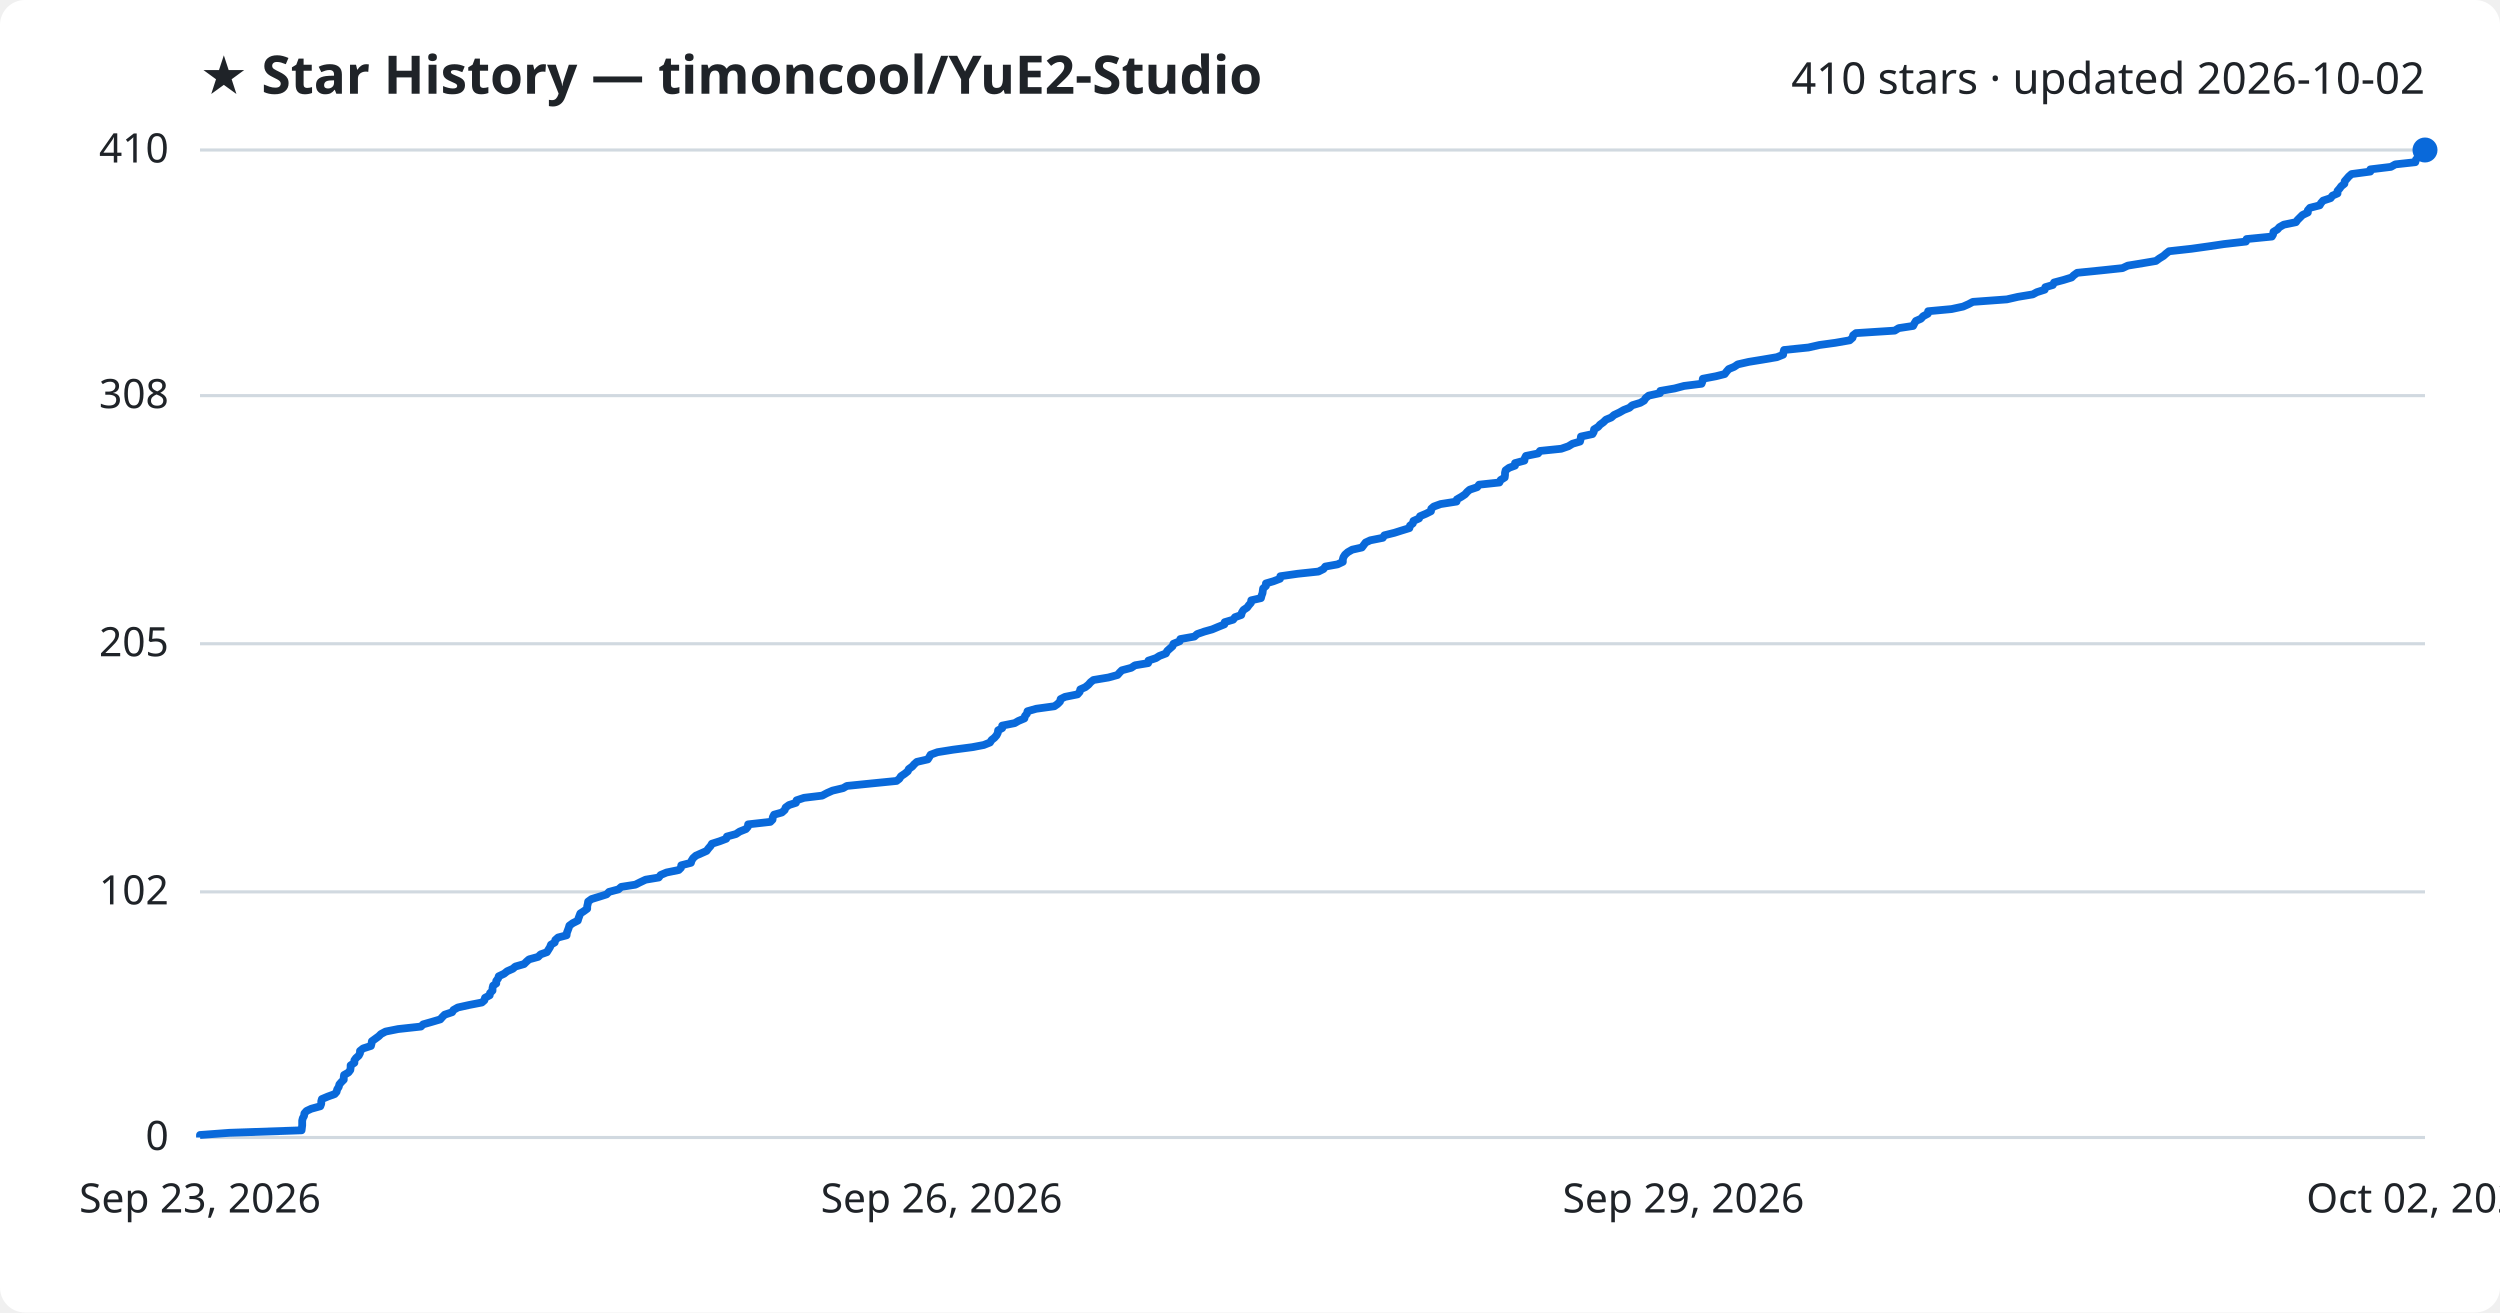
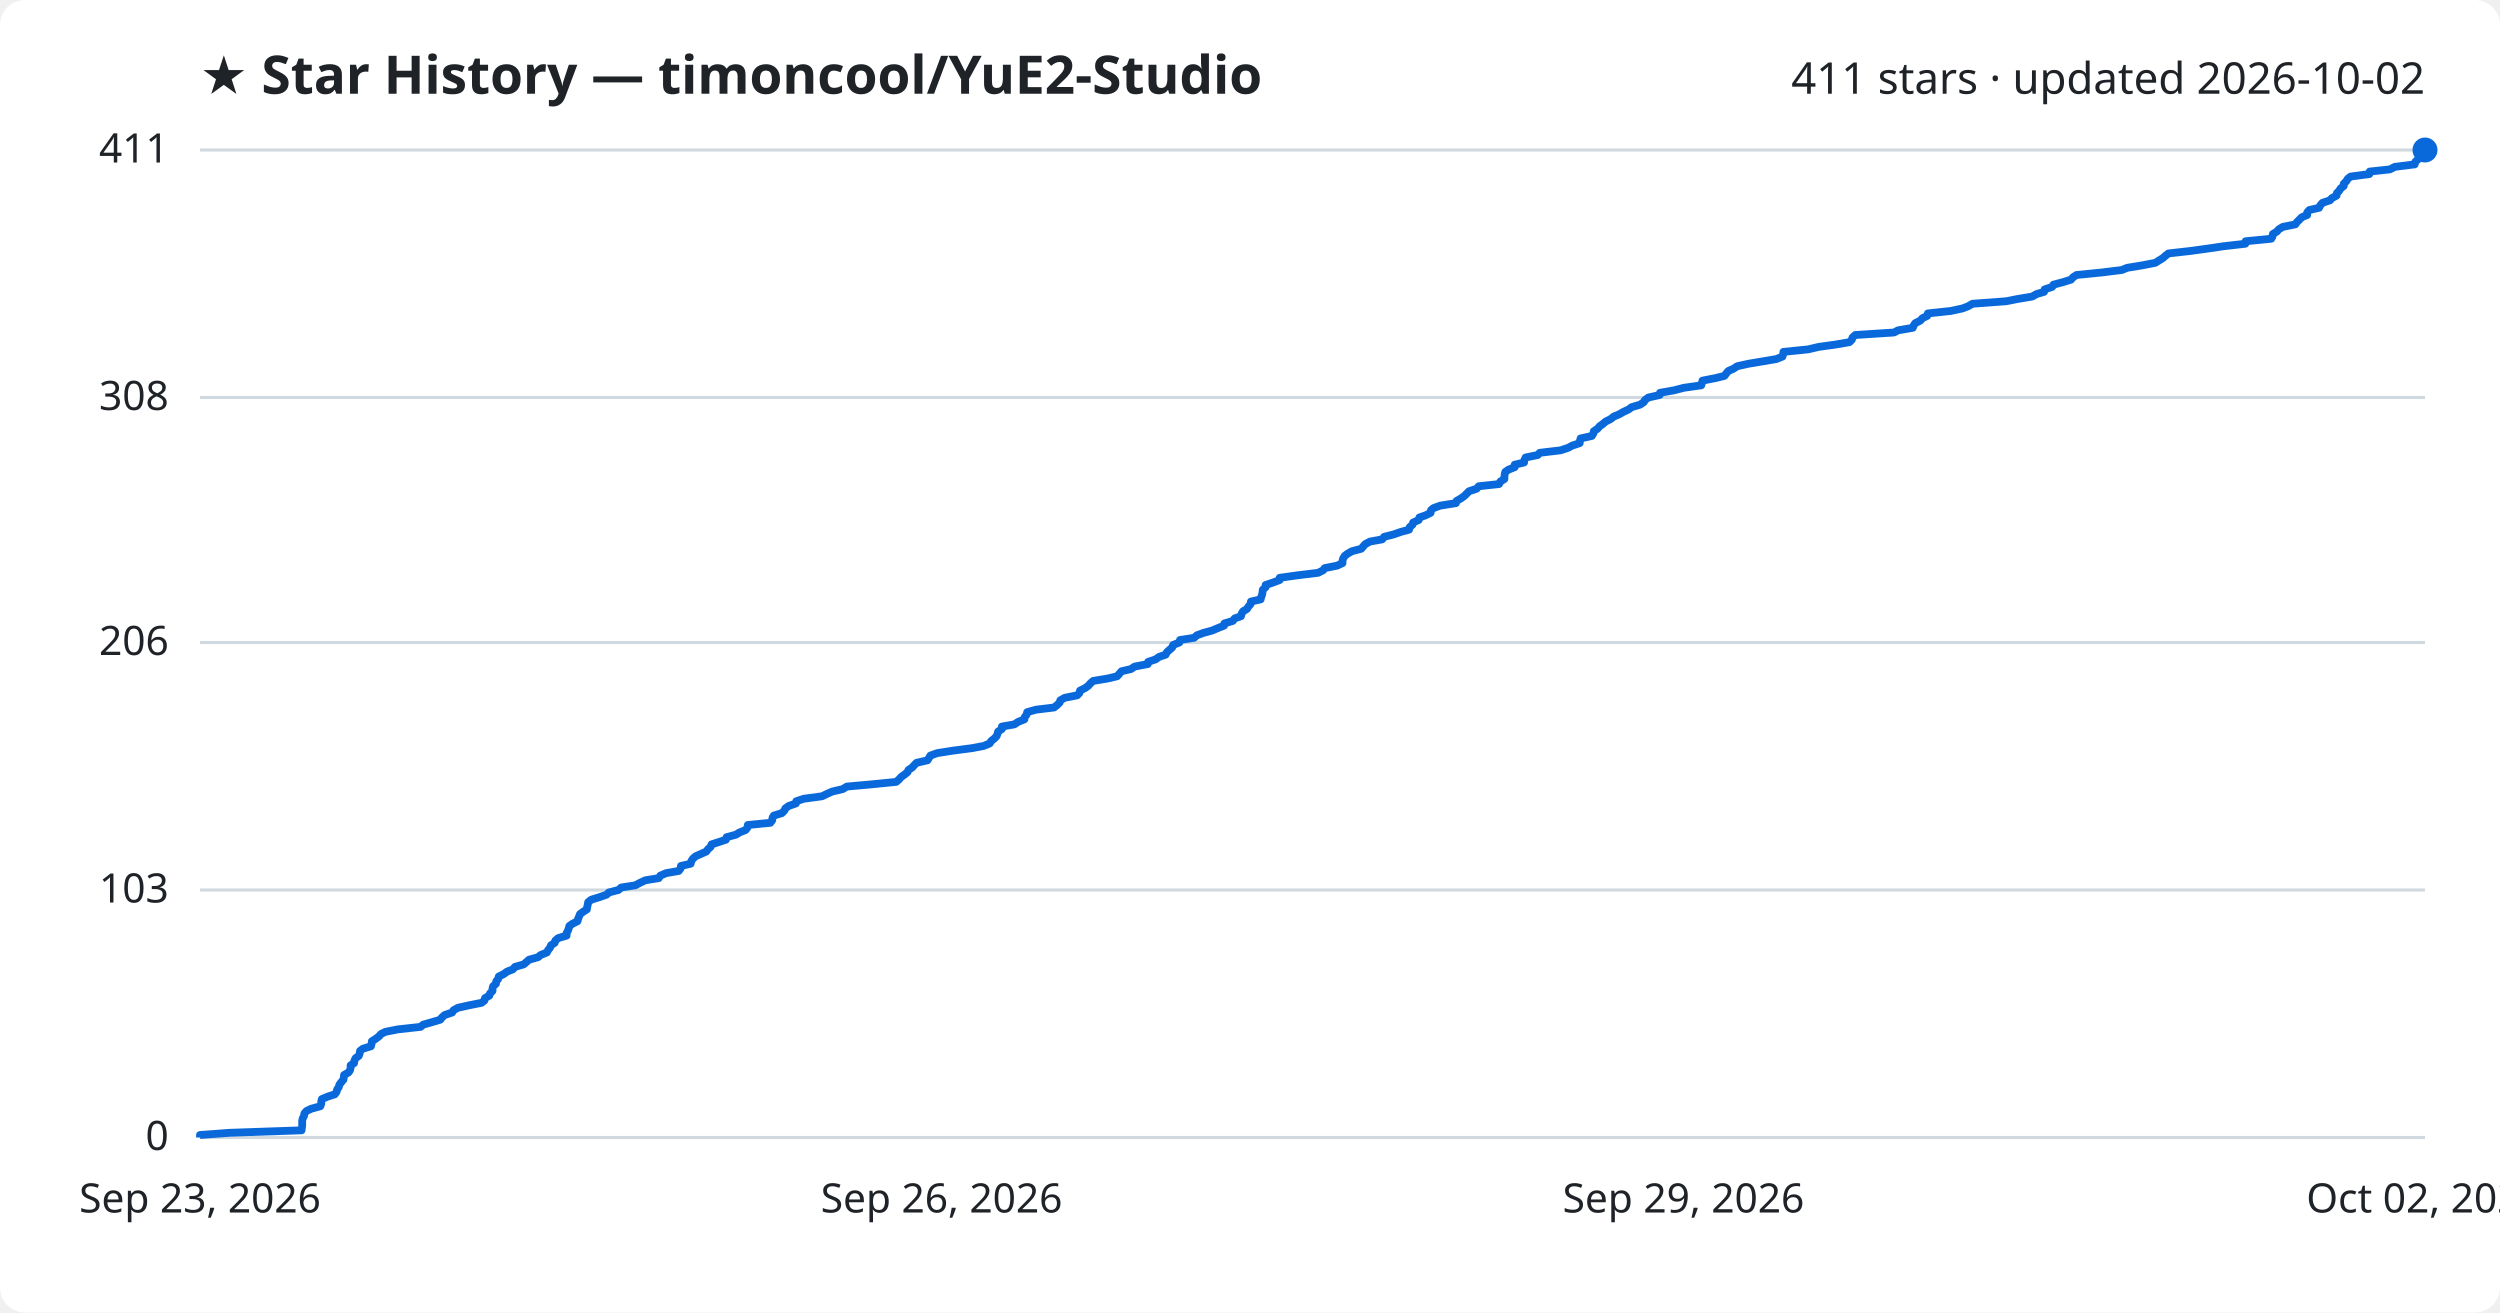
<svg xmlns="http://www.w3.org/2000/svg" viewBox="0 0 800 420" font-family="Segoe UI, sans-serif">
  <rect width="800" height="420" fill="#ffffff" rx="8" />
  <text x="64" y="30" fill="#1f2328" font-size="17" font-weight="700">★ Star History — timoncool/YuE2-Studio</text>
-   <text x="776" y="30" fill="#1f2328" font-size="14" text-anchor="end">410 stars · updated 2026-10-02</text>
+   <text x="776" y="30" fill="#1f2328" font-size="14" text-anchor="end">411 stars · updated 2026-10-02</text>
  <line x1="64" y1="364.0" x2="776" y2="364.0" stroke="#d1d9e0" stroke-width="1" />
  <text x="54" y="368.0" fill="#1f2328" font-size="13" text-anchor="end">0</text>
-   <line x1="64" y1="285.4" x2="776" y2="285.4" stroke="#d1d9e0" stroke-width="1" />
-   <text x="54" y="289.4" fill="#1f2328" font-size="13" text-anchor="end">102</text>
-   <line x1="64" y1="206.0" x2="776" y2="206.0" stroke="#d1d9e0" stroke-width="1" />
-   <text x="54" y="210.0" fill="#1f2328" font-size="13" text-anchor="end">205</text>
-   <line x1="64" y1="126.6" x2="776" y2="126.6" stroke="#d1d9e0" stroke-width="1" />
-   <text x="54" y="130.6" fill="#1f2328" font-size="13" text-anchor="end">308</text>
+   <line x1="64" y1="284.8" x2="776" y2="284.8" stroke="#d1d9e0" stroke-width="1" />
+   <text x="54" y="288.8" fill="#1f2328" font-size="13" text-anchor="end">103</text>
+   <line x1="64" y1="205.6" x2="776" y2="205.6" stroke="#d1d9e0" stroke-width="1" />
+   <text x="54" y="209.6" fill="#1f2328" font-size="13" text-anchor="end">206</text>
+   <line x1="64" y1="127.2" x2="776" y2="127.2" stroke="#d1d9e0" stroke-width="1" />
+   <text x="54" y="131.2" fill="#1f2328" font-size="13" text-anchor="end">308</text>
  <line x1="64" y1="48.0" x2="776" y2="48.0" stroke="#d1d9e0" stroke-width="1" />
-   <text x="54" y="52.0" fill="#1f2328" font-size="13" text-anchor="end">410</text>
-   <path d="M64.0,364.0 L64.0,363.2 L73.4,362.5 L96.5,361.7 L96.6,360.9 L96.7,360.1 L96.7,359.4 L96.7,358.6 L96.9,357.8 L97.3,357.1 L97.4,356.3 L98.1,355.5 L99.6,354.8 L102.5,354.0 L102.8,353.2 L102.8,352.4 L103.0,351.7 L104.9,350.9 L107.1,350.1 L107.7,349.4 L107.9,348.6 L108.4,347.8 L108.6,347.0 L109.2,346.3 L110.0,345.5 L110.0,344.7 L110.1,344.0 L111.5,343.2 L112.1,342.4 L112.2,341.6 L112.2,340.9 L113.4,340.1 L113.4,339.3 L113.9,338.6 L114.8,337.8 L115.2,337.0 L115.2,336.3 L116.2,335.5 L118.7,334.7 L118.9,333.9 L119.0,333.2 L120.1,332.4 L121.2,331.6 L121.9,330.9 L123.4,330.1 L127.4,329.3 L134.7,328.5 L135.4,327.8 L138.2,327.0 L140.9,326.2 L141.5,325.5 L142.3,324.7 L144.7,323.9 L145.1,323.2 L146.5,322.4 L150.1,321.6 L154.2,320.8 L155.0,320.1 L155.2,319.3 L156.7,318.5 L156.8,317.8 L157.6,317.0 L157.6,316.2 L157.8,315.4 L158.8,314.7 L158.8,313.9 L159.4,313.1 L159.6,312.4 L161.3,311.6 L162.3,310.8 L164.1,310.0 L164.9,309.3 L167.7,308.5 L168.5,307.7 L169.3,307.0 L172.2,306.2 L173.0,305.4 L175.0,304.7 L175.5,303.9 L176.0,303.1 L176.3,302.3 L177.5,301.6 L177.7,300.8 L178.6,300.0 L181.3,299.3 L181.4,298.5 L181.7,297.7 L182.0,296.9 L182.2,296.2 L183.3,295.4 L184.9,294.6 L185.1,293.9 L185.4,293.1 L185.7,292.3 L186.8,291.6 L187.9,290.8 L187.9,290.0 L188.1,289.2 L188.2,288.5 L189.3,287.7 L191.9,286.9 L194.1,286.2 L194.9,285.4 L197.9,284.6 L198.8,283.8 L203.3,283.1 L204.9,282.3 L206.6,281.5 L210.8,280.8 L211.4,280.0 L213.3,279.2 L217.2,278.4 L217.9,277.7 L218.0,276.9 L221.1,276.1 L221.3,275.4 L221.8,274.6 L222.7,273.8 L224.3,273.1 L226.1,272.3 L226.7,271.5 L227.4,270.7 L227.8,270.0 L230.3,269.2 L232.4,268.4 L232.6,267.7 L235.5,266.9 L236.7,266.1 L238.7,265.3 L239.3,264.6 L239.4,263.8 L246.5,263.0 L247.2,262.3 L247.3,261.5 L247.7,260.7 L250.2,260.0 L251.1,259.2 L251.4,258.4 L252.5,257.6 L254.7,256.9 L254.9,256.1 L257.3,255.3 L263.1,254.6 L264.6,253.8 L266.4,253.0 L269.8,252.2 L271.0,251.5 L278.9,250.7 L286.9,249.9 L287.8,249.2 L288.3,248.4 L289.5,247.6 L290.5,246.8 L290.8,246.1 L291.9,245.3 L292.6,244.5 L293.4,243.8 L296.9,243.0 L297.4,242.2 L297.8,241.5 L300.0,240.7 L305.0,239.9 L311.1,239.1 L314.8,238.4 L316.8,237.6 L317.3,236.8 L318.2,236.1 L318.9,235.3 L319.3,234.5 L319.4,233.7 L320.7,233.0 L320.7,232.2 L324.7,231.4 L325.9,230.7 L327.8,229.9 L328.0,229.1 L328.6,228.4 L328.8,227.6 L331.6,226.8 L337.4,226.0 L338.4,225.3 L339.2,224.5 L339.4,223.7 L340.8,223.0 L344.8,222.2 L345.5,221.4 L345.7,220.6 L347.3,219.9 L348.3,219.1 L349.0,218.3 L349.9,217.6 L354.7,216.8 L357.6,216.0 L358.3,215.2 L359.0,214.5 L362.0,213.7 L363.2,212.9 L367.4,212.2 L367.5,211.4 L369.9,210.6 L371.0,209.9 L373.1,209.1 L373.5,208.3 L374.4,207.5 L375.2,206.8 L375.5,206.0 L377.5,205.2 L377.7,204.5 L382.2,203.7 L383.1,202.9 L385.4,202.1 L387.9,201.4 L389.8,200.6 L391.8,199.8 L391.9,199.1 L394.6,198.3 L395.2,197.5 L397.2,196.8 L397.4,196.0 L397.9,195.2 L399.1,194.4 L399.6,193.7 L400.3,192.9 L400.4,192.1 L403.5,191.4 L403.7,190.6 L404.0,189.8 L404.1,189.0 L404.2,188.3 L405.1,187.5 L405.1,186.7 L407.5,186.0 L409.6,185.2 L409.7,184.4 L415.3,183.6 L421.9,182.9 L423.5,182.1 L424.1,181.3 L428.0,180.6 L429.7,179.8 L429.7,179.0 L429.9,178.3 L430.4,177.5 L431.3,176.7 L432.7,175.9 L435.8,175.2 L436.4,174.4 L437.0,173.6 L438.5,172.9 L442.5,172.1 L443.0,171.3 L446.2,170.5 L448.4,169.8 L451.0,169.0 L451.2,168.2 L452.1,167.5 L452.3,166.7 L454.1,165.9 L454.4,165.2 L456.3,164.4 L457.9,163.6 L458.0,162.8 L458.8,162.1 L461.0,161.3 L466.1,160.5 L466.2,159.8 L467.6,159.0 L468.8,158.2 L469.5,157.4 L470.3,156.7 L472.7,155.9 L473.3,155.1 L479.8,154.4 L480.2,153.6 L481.5,152.8 L481.6,152.0 L481.6,151.3 L481.8,150.5 L482.9,149.7 L484.8,149.0 L484.8,148.2 L487.8,147.4 L487.9,146.7 L488.3,145.9 L492.2,145.1 L492.8,144.3 L499.6,143.6 L501.9,142.8 L503.2,142.0 L505.6,141.3 L505.8,140.5 L505.9,139.7 L509.6,138.9 L510.0,138.2 L510.1,137.4 L511.4,136.6 L512.0,135.9 L513.1,135.1 L513.9,134.3 L515.6,133.6 L516.5,132.8 L518.2,132.0 L519.6,131.2 L521.4,130.5 L522.3,129.7 L524.9,128.9 L526.1,128.2 L526.6,127.4 L527.6,126.6 L531.2,125.8 L531.3,125.1 L535.9,124.3 L538.9,123.5 L544.5,122.8 L544.8,122.0 L544.9,121.2 L549.1,120.4 L551.9,119.7 L552.5,118.9 L553.2,118.1 L554.9,117.4 L556.1,116.6 L559.6,115.8 L563.9,115.1 L568.6,114.3 L570.6,113.5 L570.7,112.7 L570.9,112.0 L578.7,111.2 L582.2,110.4 L587.3,109.7 L591.9,108.9 L592.8,108.1 L593.0,107.3 L593.9,106.6 L606.3,105.8 L607.6,105.0 L612.2,104.3 L612.6,103.5 L613.1,102.7 L614.7,102.0 L615.4,101.2 L616.9,100.4 L617.0,99.6 L624.5,98.9 L628.2,98.1 L630.0,97.3 L631.3,96.6 L642.2,95.8 L645.7,95.0 L650.5,94.2 L651.8,93.5 L654.3,92.7 L654.5,91.9 L656.9,91.2 L657.3,90.4 L660.3,89.6 L662.9,88.8 L663.6,88.1 L664.7,87.3 L672.6,86.5 L679.2,85.8 L680.9,85.0 L685.8,84.2 L689.9,83.5 L691.0,82.7 L692.3,81.9 L693.2,81.1 L694.1,80.4 L701.3,79.6 L707.0,78.8 L711.7,78.1 L718.7,77.3 L718.9,76.5 L727.0,75.7 L727.4,75.0 L727.5,74.2 L728.8,73.4 L729.4,72.7 L730.8,71.9 L734.7,71.1 L735.2,70.4 L736.0,69.6 L736.8,68.8 L738.5,68.0 L738.5,67.3 L739.2,66.5 L742.3,65.7 L742.7,65.0 L743.4,64.2 L745.8,63.4 L746.4,62.6 L748.0,61.9 L748.0,61.1 L748.7,60.3 L749.2,59.6 L750.2,58.8 L750.3,58.0 L751.0,57.2 L751.6,56.5 L752.5,55.7 L758.5,54.9 L758.5,54.2 L765.1,53.4 L766.5,52.6 L772.9,51.9 L773.1,51.1 L773.8,50.3 L775.0,49.5 L775.2,48.8 L776.0,48.0 L776.0,48.0" fill="none" stroke="#0969da" stroke-width="2.5" stroke-linejoin="round" />
+   <text x="54" y="52.0" fill="#1f2328" font-size="13" text-anchor="end">411</text>
+   <path d="M64.0,364.0 L64.0,363.2 L73.4,362.5 L96.5,361.7 L96.6,360.9 L96.7,360.2 L96.7,359.4 L96.7,358.6 L96.9,357.8 L97.3,357.1 L97.4,356.3 L98.1,355.5 L99.6,354.8 L102.5,354.0 L102.8,353.2 L102.8,352.5 L103.0,351.7 L104.9,350.9 L107.1,350.2 L107.7,349.4 L107.9,348.6 L108.4,347.9 L108.6,347.1 L109.2,346.3 L109.9,345.5 L110.0,344.8 L110.1,344.0 L111.5,343.2 L112.0,342.5 L112.2,341.7 L112.2,340.9 L113.3,340.2 L113.4,339.4 L113.8,338.6 L114.8,337.9 L115.1,337.1 L115.2,336.3 L116.1,335.6 L118.7,334.8 L118.9,334.0 L119.0,333.2 L120.1,332.5 L121.2,331.7 L121.9,330.9 L123.3,330.2 L127.3,329.4 L134.6,328.6 L135.4,327.9 L138.2,327.1 L140.9,326.3 L141.4,325.6 L142.3,324.8 L144.7,324.0 L145.1,323.3 L146.5,322.5 L150.1,321.7 L154.1,320.9 L155.0,320.2 L155.2,319.4 L156.6,318.6 L156.8,317.9 L157.6,317.1 L157.6,316.3 L157.8,315.6 L158.7,314.8 L158.8,314.0 L159.4,313.3 L159.6,312.5 L161.2,311.7 L162.3,310.9 L164.1,310.2 L164.8,309.4 L167.6,308.6 L168.4,307.9 L169.3,307.1 L172.2,306.3 L173.0,305.6 L175.0,304.8 L175.4,304.0 L176.0,303.3 L176.3,302.5 L177.5,301.7 L177.7,301.0 L178.6,300.2 L181.3,299.4 L181.3,298.6 L181.7,297.9 L182.0,297.1 L182.2,296.3 L183.2,295.6 L184.8,294.8 L185.0,294.0 L185.3,293.3 L185.6,292.5 L186.7,291.7 L187.8,291.0 L187.9,290.2 L188.1,289.4 L188.2,288.7 L189.2,287.9 L191.8,287.1 L194.1,286.3 L194.8,285.6 L197.9,284.8 L198.8,284.0 L203.3,283.3 L204.8,282.5 L206.5,281.7 L210.8,281.0 L211.3,280.2 L213.2,279.4 L217.2,278.7 L217.8,277.9 L217.9,277.1 L221.0,276.4 L221.2,275.6 L221.7,274.8 L222.6,274.0 L224.2,273.3 L226.0,272.5 L226.6,271.7 L227.4,271.0 L227.7,270.2 L230.2,269.4 L232.3,268.7 L232.5,267.9 L235.5,267.1 L236.6,266.4 L238.6,265.6 L239.2,264.8 L239.3,264.0 L246.5,263.3 L247.1,262.5 L247.2,261.7 L247.6,261.0 L250.2,260.2 L251.0,259.4 L251.3,258.7 L252.4,257.9 L254.7,257.1 L254.8,256.4 L257.2,255.6 L263.1,254.8 L264.5,254.1 L266.3,253.3 L269.7,252.5 L271.0,251.7 L278.8,251.0 L286.8,250.2 L287.7,249.4 L288.3,248.7 L289.4,247.9 L290.4,247.1 L290.7,246.4 L291.9,245.6 L292.6,244.8 L293.3,244.1 L296.8,243.3 L297.3,242.5 L297.7,241.8 L299.9,241.0 L305.0,240.2 L311.1,239.4 L314.8,238.7 L316.7,237.9 L317.2,237.1 L318.1,236.4 L318.9,235.6 L319.2,234.8 L319.4,234.1 L320.6,233.3 L320.6,232.5 L324.6,231.8 L325.8,231.0 L327.8,230.2 L327.9,229.5 L328.5,228.7 L328.7,227.9 L331.5,227.1 L337.3,226.4 L338.3,225.6 L339.1,224.8 L339.3,224.1 L340.7,223.3 L344.7,222.5 L345.4,221.8 L345.6,221.0 L347.2,220.2 L348.2,219.5 L348.9,218.7 L349.8,217.9 L354.6,217.1 L357.5,216.4 L358.2,215.6 L358.9,214.8 L361.9,214.1 L363.1,213.3 L367.3,212.5 L367.4,211.8 L369.8,211.0 L370.9,210.2 L373.0,209.5 L373.4,208.7 L374.3,207.9 L375.1,207.2 L375.4,206.4 L377.4,205.6 L377.6,204.8 L382.1,204.1 L383.0,203.3 L385.2,202.5 L387.8,201.8 L389.7,201.0 L391.7,200.2 L391.8,199.5 L394.5,198.7 L395.1,197.9 L397.1,197.2 L397.3,196.4 L397.8,195.6 L399.0,194.9 L399.5,194.1 L400.2,193.3 L400.3,192.5 L403.4,191.8 L403.6,191.0 L403.9,190.2 L404.0,189.5 L404.1,188.7 L405.0,187.9 L405.0,187.2 L407.4,186.4 L409.5,185.6 L409.5,184.9 L415.2,184.1 L421.8,183.3 L423.4,182.5 L423.9,181.8 L427.9,181.0 L429.6,180.2 L429.6,179.5 L429.8,178.7 L430.3,177.9 L431.2,177.2 L432.6,176.4 L435.6,175.6 L436.2,174.9 L436.9,174.1 L438.4,173.3 L442.3,172.6 L442.9,171.8 L446.0,171.0 L448.3,170.2 L450.9,169.5 L451.1,168.7 L452.0,167.9 L452.2,167.2 L454.0,166.4 L454.2,165.6 L456.2,164.9 L457.8,164.1 L457.9,163.3 L458.7,162.6 L460.9,161.8 L465.9,161.0 L466.1,160.3 L467.5,159.5 L468.6,158.7 L469.4,157.9 L470.1,157.2 L472.5,156.4 L473.2,155.6 L479.7,154.9 L480.1,154.1 L481.4,153.3 L481.4,152.6 L481.5,151.8 L481.7,151.0 L482.7,150.3 L484.7,149.5 L484.7,148.7 L487.7,148.0 L487.8,147.2 L488.2,146.4 L492.1,145.6 L492.7,144.9 L499.4,144.1 L501.8,143.3 L503.1,142.6 L505.5,141.8 L505.6,141.0 L505.8,140.3 L509.4,139.5 L509.9,138.7 L510.0,138.0 L511.2,137.2 L511.9,136.4 L513.0,135.6 L513.8,134.9 L515.4,134.1 L516.4,133.3 L518.1,132.6 L519.5,131.8 L521.2,131.0 L522.1,130.3 L524.8,129.5 L526.0,128.7 L526.4,128.0 L527.5,127.2 L531.1,126.4 L531.2,125.7 L535.7,124.9 L538.8,124.1 L544.4,123.3 L544.6,122.6 L544.8,121.8 L548.9,121.0 L551.8,120.3 L552.4,119.5 L553.1,118.7 L554.7,118.0 L555.9,117.2 L559.5,116.4 L563.7,115.7 L568.4,114.9 L570.4,114.1 L570.6,113.4 L570.7,112.6 L578.6,111.8 L582.0,111.0 L587.1,110.3 L591.8,109.5 L592.6,108.7 L592.8,108.0 L593.7,107.2 L606.1,106.4 L607.4,105.7 L612.1,104.9 L612.4,104.1 L612.9,103.4 L614.5,102.6 L615.2,101.8 L616.7,101.1 L616.9,100.3 L624.3,99.5 L628.0,98.7 L629.8,98.0 L631.2,97.2 L642.0,96.4 L645.5,95.7 L650.3,94.9 L651.7,94.1 L654.1,93.4 L654.3,92.6 L656.7,91.8 L657.1,91.1 L660.1,90.3 L662.7,89.5 L663.4,88.7 L664.5,88.0 L672.5,87.2 L679.0,86.4 L680.7,85.7 L685.6,84.9 L689.7,84.1 L690.8,83.4 L692.1,82.6 L693.0,81.8 L693.9,81.1 L701.0,80.3 L706.8,79.5 L711.5,78.8 L718.5,78.0 L718.6,77.2 L726.8,76.4 L727.2,75.7 L727.3,74.9 L728.6,74.1 L729.2,73.4 L730.5,72.6 L734.5,71.8 L735.0,71.1 L735.8,70.3 L736.6,69.5 L738.3,68.8 L738.3,68.0 L739.0,67.2 L742.1,66.5 L742.5,65.7 L743.2,64.9 L745.6,64.1 L746.2,63.4 L747.7,62.6 L747.8,61.8 L748.5,61.1 L749.0,60.3 L750.0,59.5 L750.0,58.8 L750.8,58.0 L751.3,57.2 L752.2,56.5 L758.2,55.7 L758.3,54.9 L764.8,54.2 L766.3,53.4 L772.7,52.6 L772.9,51.8 L773.6,51.1 L774.8,50.3 L775.0,49.5 L775.8,48.8 L776.0,48.0 L776.0,48.0" fill="none" stroke="#0969da" stroke-width="2.5" stroke-linejoin="round" />
  <circle cx="776.0" cy="48.0" r="4" fill="#0969da" />
  <text x="64.0" y="388" fill="#1f2328" font-size="13" text-anchor="middle">Sep 23, 2026</text>
  <text x="301.3" y="388" fill="#1f2328" font-size="13" text-anchor="middle">Sep 26, 2026</text>
  <text x="538.7" y="388" fill="#1f2328" font-size="13" text-anchor="middle">Sep 29, 2026</text>
  <text x="776.0" y="388" fill="#1f2328" font-size="13" text-anchor="middle">Oct 02, 2026</text>
</svg>
